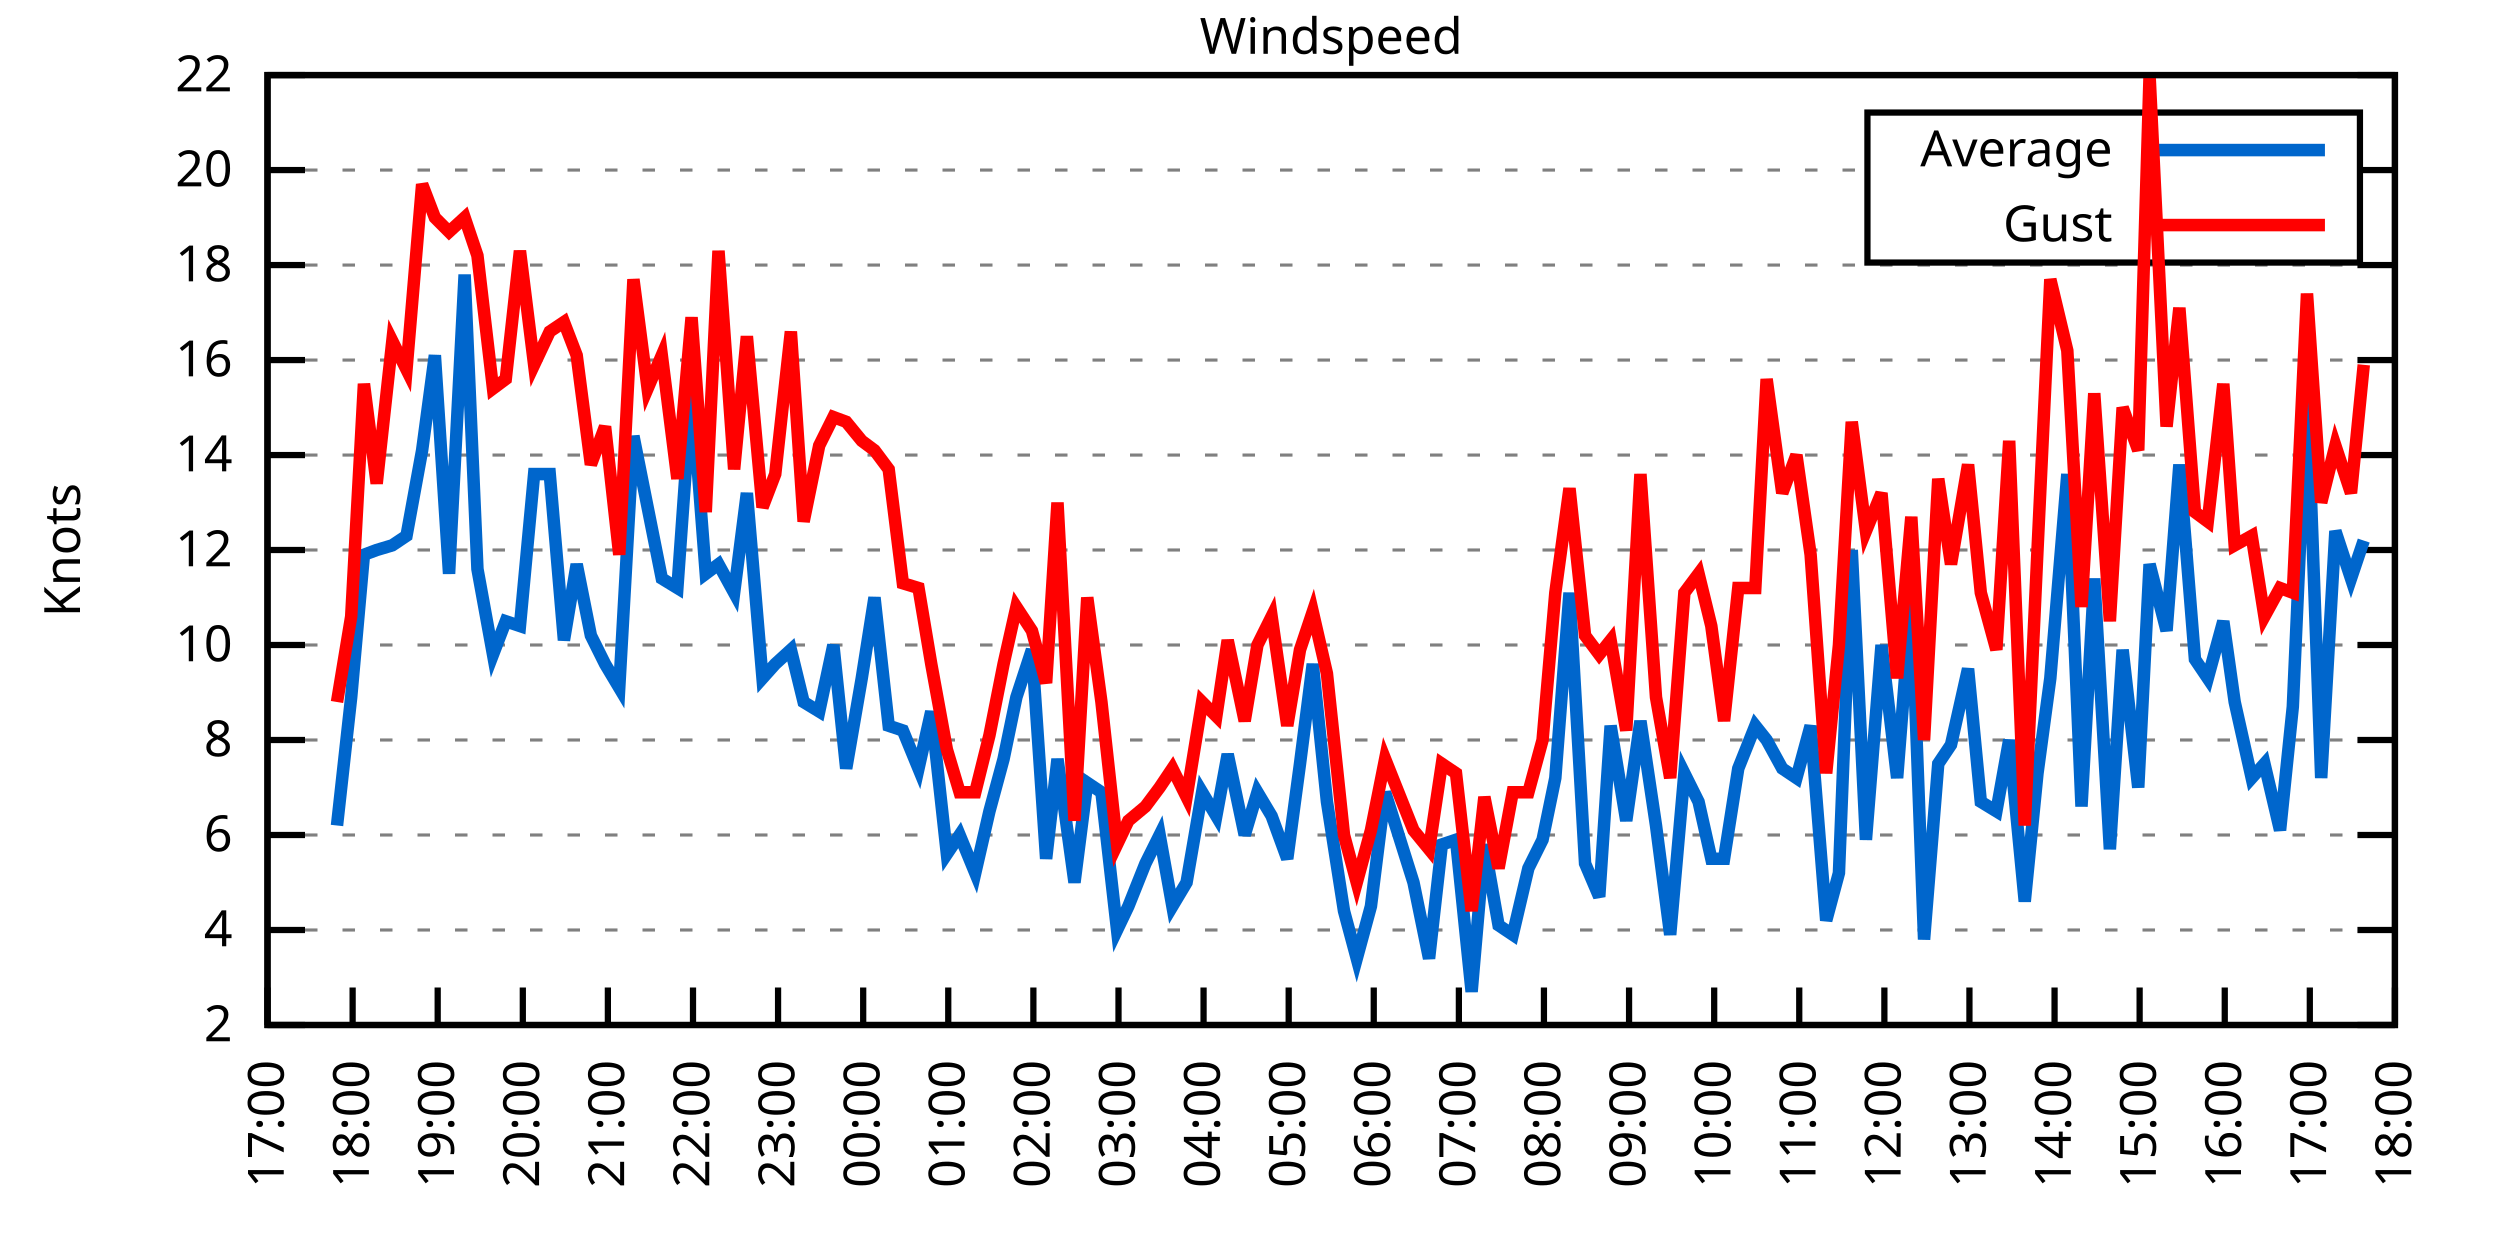
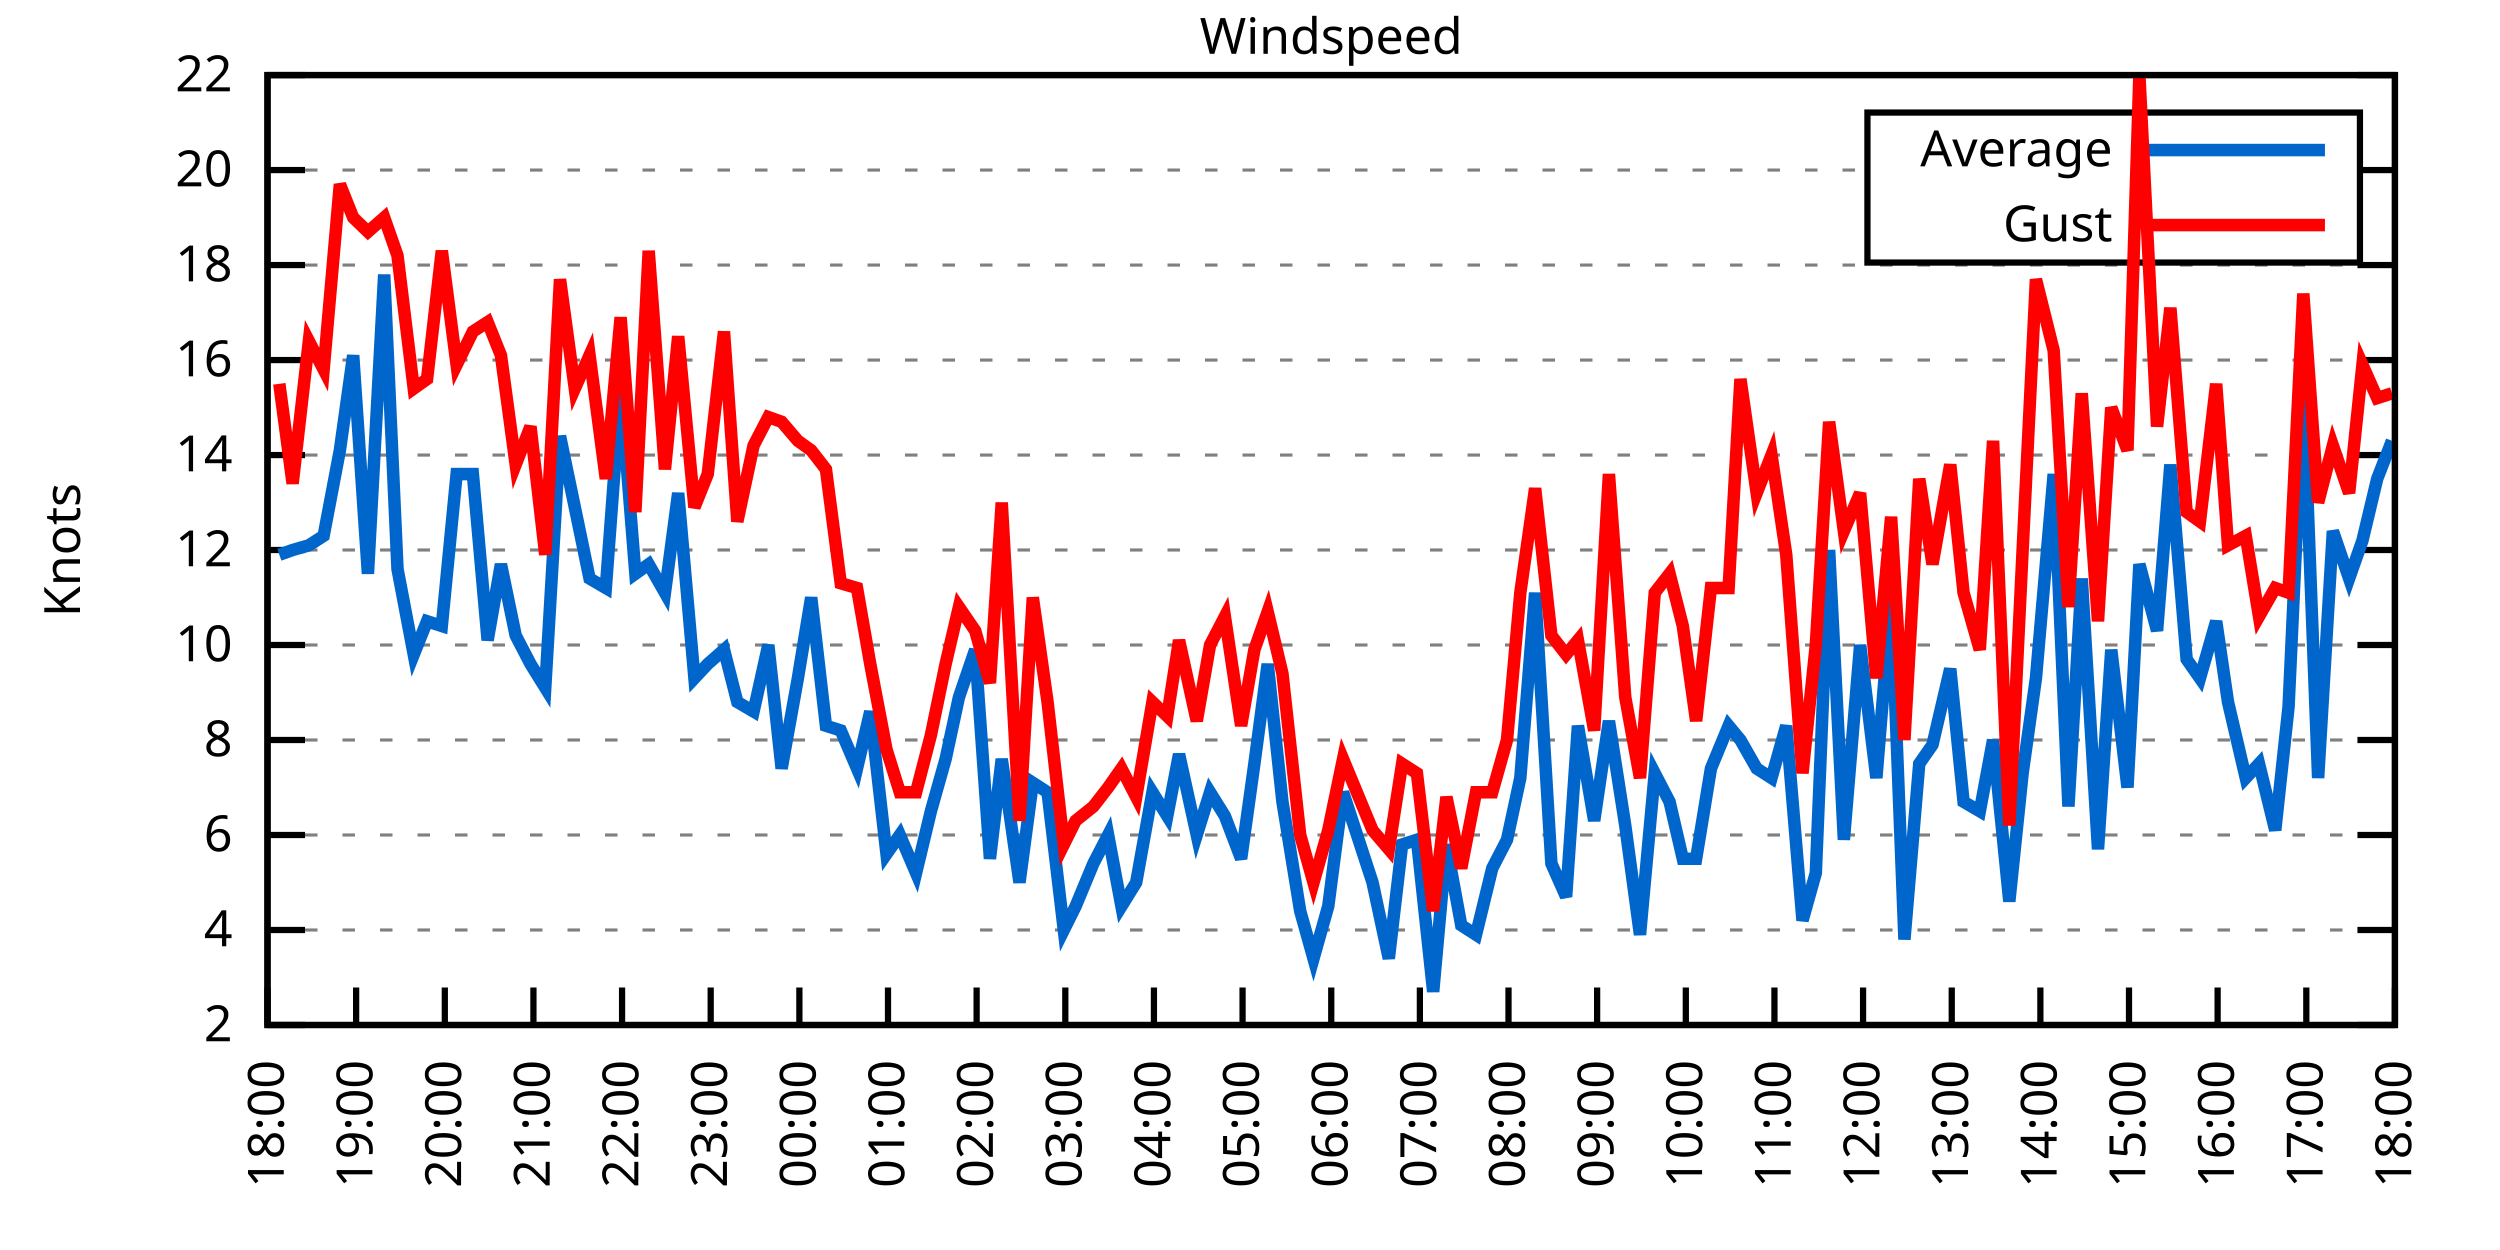
<svg xmlns="http://www.w3.org/2000/svg" xmlns:xlink="http://www.w3.org/1999/xlink" width="400" height="200" viewBox="0 0 400 200">
  <g id="gnuplot_canvas">
    <rect x="0" y="0" width="400" height="200" fill="none" />
    <defs>
      <circle id="gpDot" r="0.5" stroke-width="0.5" stroke="currentColor" />
      <path id="gpPt0" stroke-width="0.333" stroke="currentColor" d="M-1,0 h2 M0,-1 v2" />
      <path id="gpPt1" stroke-width="0.333" stroke="currentColor" d="M-1,-1 L1,1 M1,-1 L-1,1" />
      <path id="gpPt2" stroke-width="0.333" stroke="currentColor" d="M-1,0 L1,0 M0,-1 L0,1 M-1,-1 L1,1 M-1,1 L1,-1" />
      <rect id="gpPt3" stroke-width="0.333" stroke="currentColor" x="-1" y="-1" width="2" height="2" />
      <rect id="gpPt4" stroke-width="0.333" stroke="currentColor" fill="currentColor" x="-1" y="-1" width="2" height="2" />
      <circle id="gpPt5" stroke-width="0.333" stroke="currentColor" cx="0" cy="0" r="1" />
      <use xlink:href="#gpPt5" id="gpPt6" fill="currentColor" stroke="none" />
      <path id="gpPt7" stroke-width="0.333" stroke="currentColor" d="M0,-1.33 L-1.33,0.67 L1.33,0.67 z" />
      <use xlink:href="#gpPt7" id="gpPt8" fill="currentColor" stroke="none" />
      <use xlink:href="#gpPt7" id="gpPt9" stroke="currentColor" transform="rotate(180)" />
      <use xlink:href="#gpPt9" id="gpPt10" fill="currentColor" stroke="none" />
      <use xlink:href="#gpPt3" id="gpPt11" stroke="currentColor" transform="rotate(45)" />
      <use xlink:href="#gpPt11" id="gpPt12" fill="currentColor" stroke="none" />
      <path id="gpPt13" stroke-width="0.333" stroke="currentColor" d="M0,1.330 L1.265,0.411 L0.782,-1.067 L-0.782,-1.076 L-1.265,0.411 z" />
      <use xlink:href="#gpPt13" id="gpPt14" fill="currentColor" stroke="none" />
      <filter id="textbox" filterUnits="objectBoundingBox" x="0" y="0" height="1" width="1">
        <feFlood flood-color="white" flood-opacity="1" result="bgnd" />
        <feComposite in="SourceGraphic" in2="bgnd" operator="atop" />
      </filter>
      <filter id="greybox" filterUnits="objectBoundingBox" x="0" y="0" height="1" width="1">
        <feFlood flood-color="lightgrey" flood-opacity="1" result="grey" />
        <feComposite in="SourceGraphic" in2="grey" operator="atop" />
      </filter>
    </defs>
    <g fill="none" color="white" stroke="currentColor" stroke-width="1.00" stroke-linecap="butt" stroke-linejoin="miter">
</g>
    <g fill="none" color="black" stroke="currentColor" stroke-width="1.00" stroke-linecap="butt" stroke-linejoin="miter">
      <g stroke="none" shape-rendering="crispEdges">
        <polygon fill="rgb(255, 255, 255)" points="42.80,164.00 383.18,164.00 383.18,12.02 42.80,12.02 " />
      </g>
    </g>
    <g fill="none" color="black" stroke="currentColor" stroke-width="1.00" stroke-linecap="butt" stroke-linejoin="miter">
</g>
    <g fill="none" color="black" stroke="black" stroke-width="0.50" stroke-linecap="butt" stroke-linejoin="miter">
</g>
    <g fill="none" color="gray" stroke="currentColor" stroke-width="0.50" stroke-linecap="butt" stroke-linejoin="miter">
      <path stroke="gray" stroke-dasharray="2,4" class="gridline" d="M42.80,164.00 L383.19,164.00  " />
    </g>
    <g fill="none" color="gray" stroke="gray" stroke-width="1.00" stroke-linecap="butt" stroke-linejoin="miter">
</g>
    <g fill="none" color="black" stroke="currentColor" stroke-width="1.00" stroke-linecap="butt" stroke-linejoin="miter">
      <path stroke="black" d="M42.80,164.00 L48.80,164.00 M383.19,164.00 L377.19,164.00  " />
      <g transform="translate(37.20,166.60)" stroke="none" fill="black" font-family="Sans" font-size="8.00" text-anchor="end">
        <text>
          <tspan font-family="Sans"> 2</tspan>
        </text>
      </g>
    </g>
    <g fill="none" color="black" stroke="currentColor" stroke-width="1.00" stroke-linecap="butt" stroke-linejoin="miter">
</g>
    <g fill="none" color="black" stroke="black" stroke-width="0.50" stroke-linecap="butt" stroke-linejoin="miter">
</g>
    <g fill="none" color="gray" stroke="currentColor" stroke-width="0.50" stroke-linecap="butt" stroke-linejoin="miter">
      <path stroke="gray" stroke-dasharray="2,4" class="gridline" d="M42.80,148.80 L383.19,148.80  " />
    </g>
    <g fill="none" color="gray" stroke="gray" stroke-width="1.00" stroke-linecap="butt" stroke-linejoin="miter">
</g>
    <g fill="none" color="black" stroke="currentColor" stroke-width="1.00" stroke-linecap="butt" stroke-linejoin="miter">
      <path stroke="black" d="M42.80,148.80 L48.80,148.80 M383.19,148.80 L377.19,148.80  " />
      <g transform="translate(37.20,151.40)" stroke="none" fill="black" font-family="Sans" font-size="8.00" text-anchor="end">
        <text>
          <tspan font-family="Sans"> 4</tspan>
        </text>
      </g>
    </g>
    <g fill="none" color="black" stroke="currentColor" stroke-width="1.00" stroke-linecap="butt" stroke-linejoin="miter">
</g>
    <g fill="none" color="black" stroke="black" stroke-width="0.50" stroke-linecap="butt" stroke-linejoin="miter">
</g>
    <g fill="none" color="gray" stroke="currentColor" stroke-width="0.50" stroke-linecap="butt" stroke-linejoin="miter">
      <path stroke="gray" stroke-dasharray="2,4" class="gridline" d="M42.80,133.60 L383.19,133.60  " />
    </g>
    <g fill="none" color="gray" stroke="gray" stroke-width="1.00" stroke-linecap="butt" stroke-linejoin="miter">
</g>
    <g fill="none" color="black" stroke="currentColor" stroke-width="1.00" stroke-linecap="butt" stroke-linejoin="miter">
      <path stroke="black" d="M42.80,133.60 L48.80,133.60 M383.19,133.60 L377.19,133.60  " />
      <g transform="translate(37.20,136.20)" stroke="none" fill="black" font-family="Sans" font-size="8.00" text-anchor="end">
        <text>
          <tspan font-family="Sans"> 6</tspan>
        </text>
      </g>
    </g>
    <g fill="none" color="black" stroke="currentColor" stroke-width="1.00" stroke-linecap="butt" stroke-linejoin="miter">
</g>
    <g fill="none" color="black" stroke="black" stroke-width="0.50" stroke-linecap="butt" stroke-linejoin="miter">
</g>
    <g fill="none" color="gray" stroke="currentColor" stroke-width="0.50" stroke-linecap="butt" stroke-linejoin="miter">
      <path stroke="gray" stroke-dasharray="2,4" class="gridline" d="M42.80,118.40 L383.19,118.40  " />
    </g>
    <g fill="none" color="gray" stroke="gray" stroke-width="1.00" stroke-linecap="butt" stroke-linejoin="miter">
</g>
    <g fill="none" color="black" stroke="currentColor" stroke-width="1.00" stroke-linecap="butt" stroke-linejoin="miter">
      <path stroke="black" d="M42.80,118.40 L48.80,118.40 M383.19,118.40 L377.19,118.40  " />
      <g transform="translate(37.20,121.00)" stroke="none" fill="black" font-family="Sans" font-size="8.00" text-anchor="end">
        <text>
          <tspan font-family="Sans"> 8</tspan>
        </text>
      </g>
    </g>
    <g fill="none" color="black" stroke="currentColor" stroke-width="1.00" stroke-linecap="butt" stroke-linejoin="miter">
</g>
    <g fill="none" color="black" stroke="black" stroke-width="0.50" stroke-linecap="butt" stroke-linejoin="miter">
</g>
    <g fill="none" color="gray" stroke="currentColor" stroke-width="0.50" stroke-linecap="butt" stroke-linejoin="miter">
      <path stroke="gray" stroke-dasharray="2,4" class="gridline" d="M42.80,103.20 L383.19,103.20  " />
    </g>
    <g fill="none" color="gray" stroke="gray" stroke-width="1.00" stroke-linecap="butt" stroke-linejoin="miter">
</g>
    <g fill="none" color="black" stroke="currentColor" stroke-width="1.00" stroke-linecap="butt" stroke-linejoin="miter">
      <path stroke="black" d="M42.80,103.20 L48.80,103.20 M383.19,103.20 L377.19,103.20  " />
      <g transform="translate(37.20,105.80)" stroke="none" fill="black" font-family="Sans" font-size="8.00" text-anchor="end">
        <text>
          <tspan font-family="Sans"> 10</tspan>
        </text>
      </g>
    </g>
    <g fill="none" color="black" stroke="currentColor" stroke-width="1.00" stroke-linecap="butt" stroke-linejoin="miter">
</g>
    <g fill="none" color="black" stroke="black" stroke-width="0.50" stroke-linecap="butt" stroke-linejoin="miter">
</g>
    <g fill="none" color="gray" stroke="currentColor" stroke-width="0.50" stroke-linecap="butt" stroke-linejoin="miter">
      <path stroke="gray" stroke-dasharray="2,4" class="gridline" d="M42.80,88.00 L383.19,88.00  " />
    </g>
    <g fill="none" color="gray" stroke="gray" stroke-width="1.00" stroke-linecap="butt" stroke-linejoin="miter">
</g>
    <g fill="none" color="black" stroke="currentColor" stroke-width="1.00" stroke-linecap="butt" stroke-linejoin="miter">
      <path stroke="black" d="M42.80,88.00 L48.80,88.00 M383.19,88.00 L377.19,88.00  " />
      <g transform="translate(37.20,90.60)" stroke="none" fill="black" font-family="Sans" font-size="8.00" text-anchor="end">
        <text>
          <tspan font-family="Sans"> 12</tspan>
        </text>
      </g>
    </g>
    <g fill="none" color="black" stroke="currentColor" stroke-width="1.00" stroke-linecap="butt" stroke-linejoin="miter">
</g>
    <g fill="none" color="black" stroke="black" stroke-width="0.50" stroke-linecap="butt" stroke-linejoin="miter">
</g>
    <g fill="none" color="gray" stroke="currentColor" stroke-width="0.50" stroke-linecap="butt" stroke-linejoin="miter">
      <path stroke="gray" stroke-dasharray="2,4" class="gridline" d="M42.80,72.81 L383.19,72.81  " />
    </g>
    <g fill="none" color="gray" stroke="gray" stroke-width="1.00" stroke-linecap="butt" stroke-linejoin="miter">
</g>
    <g fill="none" color="black" stroke="currentColor" stroke-width="1.00" stroke-linecap="butt" stroke-linejoin="miter">
      <path stroke="black" d="M42.80,72.81 L48.80,72.81 M383.19,72.81 L377.19,72.81  " />
      <g transform="translate(37.20,75.41)" stroke="none" fill="black" font-family="Sans" font-size="8.00" text-anchor="end">
        <text>
          <tspan font-family="Sans"> 14</tspan>
        </text>
      </g>
    </g>
    <g fill="none" color="black" stroke="currentColor" stroke-width="1.00" stroke-linecap="butt" stroke-linejoin="miter">
</g>
    <g fill="none" color="black" stroke="black" stroke-width="0.50" stroke-linecap="butt" stroke-linejoin="miter">
</g>
    <g fill="none" color="gray" stroke="currentColor" stroke-width="0.50" stroke-linecap="butt" stroke-linejoin="miter">
      <path stroke="gray" stroke-dasharray="2,4" class="gridline" d="M42.80,57.61 L383.19,57.61  " />
    </g>
    <g fill="none" color="gray" stroke="gray" stroke-width="1.00" stroke-linecap="butt" stroke-linejoin="miter">
</g>
    <g fill="none" color="black" stroke="currentColor" stroke-width="1.00" stroke-linecap="butt" stroke-linejoin="miter">
      <path stroke="black" d="M42.80,57.61 L48.80,57.61 M383.19,57.61 L377.19,57.61  " />
      <g transform="translate(37.20,60.21)" stroke="none" fill="black" font-family="Sans" font-size="8.00" text-anchor="end">
        <text>
          <tspan font-family="Sans"> 16</tspan>
        </text>
      </g>
    </g>
    <g fill="none" color="black" stroke="currentColor" stroke-width="1.00" stroke-linecap="butt" stroke-linejoin="miter">
</g>
    <g fill="none" color="black" stroke="black" stroke-width="0.50" stroke-linecap="butt" stroke-linejoin="miter">
</g>
    <g fill="none" color="gray" stroke="currentColor" stroke-width="0.50" stroke-linecap="butt" stroke-linejoin="miter">
      <path stroke="gray" stroke-dasharray="2,4" class="gridline" d="M42.80,42.41 L383.19,42.41  " />
    </g>
    <g fill="none" color="gray" stroke="gray" stroke-width="1.00" stroke-linecap="butt" stroke-linejoin="miter">
</g>
    <g fill="none" color="black" stroke="currentColor" stroke-width="1.00" stroke-linecap="butt" stroke-linejoin="miter">
      <path stroke="black" d="M42.80,42.41 L48.80,42.41 M383.19,42.41 L377.19,42.41  " />
      <g transform="translate(37.20,45.01)" stroke="none" fill="black" font-family="Sans" font-size="8.00" text-anchor="end">
        <text>
          <tspan font-family="Sans"> 18</tspan>
        </text>
      </g>
    </g>
    <g fill="none" color="black" stroke="currentColor" stroke-width="1.00" stroke-linecap="butt" stroke-linejoin="miter">
</g>
    <g fill="none" color="black" stroke="black" stroke-width="0.50" stroke-linecap="butt" stroke-linejoin="miter">
</g>
    <g fill="none" color="gray" stroke="currentColor" stroke-width="0.50" stroke-linecap="butt" stroke-linejoin="miter">
      <path stroke="gray" stroke-dasharray="2,4" class="gridline" d="M42.80,27.21 L298.79,27.21 M377.59,27.21 L383.19,27.21  " />
    </g>
    <g fill="none" color="gray" stroke="gray" stroke-width="1.00" stroke-linecap="butt" stroke-linejoin="miter">
</g>
    <g fill="none" color="black" stroke="currentColor" stroke-width="1.00" stroke-linecap="butt" stroke-linejoin="miter">
      <path stroke="black" d="M42.80,27.21 L48.80,27.21 M383.19,27.21 L377.19,27.21  " />
      <g transform="translate(37.20,29.81)" stroke="none" fill="black" font-family="Sans" font-size="8.00" text-anchor="end">
        <text>
          <tspan font-family="Sans"> 20</tspan>
        </text>
      </g>
    </g>
    <g fill="none" color="black" stroke="currentColor" stroke-width="1.00" stroke-linecap="butt" stroke-linejoin="miter">
</g>
    <g fill="none" color="black" stroke="black" stroke-width="0.50" stroke-linecap="butt" stroke-linejoin="miter">
</g>
    <g fill="none" color="gray" stroke="currentColor" stroke-width="0.50" stroke-linecap="butt" stroke-linejoin="miter">
      <path stroke="gray" stroke-dasharray="2,4" class="gridline" d="M42.80,12.01 L383.19,12.01  " />
    </g>
    <g fill="none" color="gray" stroke="gray" stroke-width="1.00" stroke-linecap="butt" stroke-linejoin="miter">
</g>
    <g fill="none" color="black" stroke="currentColor" stroke-width="1.00" stroke-linecap="butt" stroke-linejoin="miter">
      <path stroke="black" d="M42.80,12.01 L48.80,12.01 M383.19,12.01 L377.19,12.01  " />
      <g transform="translate(37.20,14.61)" stroke="none" fill="black" font-family="Sans" font-size="8.00" text-anchor="end">
        <text>
          <tspan font-family="Sans"> 22</tspan>
        </text>
      </g>
    </g>
    <g fill="none" color="black" stroke="currentColor" stroke-width="1.00" stroke-linecap="butt" stroke-linejoin="miter">
      <path stroke="black" d="M42.80,164.00 L42.80,158.00  " />
      <g transform="translate(45.40,169.60) rotate(270.00)" stroke="none" fill="black" font-family="Sans" font-size="8.00" text-anchor="end">
        <text>
-           <tspan font-family="Sans">17:00</tspan>
-         </text>
-       </g>
-     </g>
-     <g fill="none" color="black" stroke="currentColor" stroke-width="1.00" stroke-linecap="butt" stroke-linejoin="miter">
-       <path stroke="black" d="M56.42,164.00 L56.42,158.00  " />
-       <g transform="translate(59.02,169.60) rotate(270.00)" stroke="none" fill="black" font-family="Sans" font-size="8.00" text-anchor="end">
-         <text>
          <tspan font-family="Sans">18:00</tspan>
        </text>
      </g>
    </g>
    <g fill="none" color="black" stroke="currentColor" stroke-width="1.00" stroke-linecap="butt" stroke-linejoin="miter">
-       <path stroke="black" d="M70.03,164.00 L70.03,158.00  " />
-       <g transform="translate(72.63,169.60) rotate(270.00)" stroke="none" fill="black" font-family="Sans" font-size="8.00" text-anchor="end">
+       <path stroke="black" d="M56.98,164.00 L56.98,158.00  " />
+       <g transform="translate(59.58,169.60) rotate(270.00)" stroke="none" fill="black" font-family="Sans" font-size="8.00" text-anchor="end">
        <text>
          <tspan font-family="Sans">19:00</tspan>
        </text>
      </g>
    </g>
    <g fill="none" color="black" stroke="currentColor" stroke-width="1.00" stroke-linecap="butt" stroke-linejoin="miter">
-       <path stroke="black" d="M83.65,164.00 L83.65,158.00  " />
-       <g transform="translate(86.25,169.60) rotate(270.00)" stroke="none" fill="black" font-family="Sans" font-size="8.00" text-anchor="end">
+       <path stroke="black" d="M71.17,164.00 L71.17,158.00  " />
+       <g transform="translate(73.77,169.60) rotate(270.00)" stroke="none" fill="black" font-family="Sans" font-size="8.00" text-anchor="end">
        <text>
          <tspan font-family="Sans">20:00</tspan>
        </text>
      </g>
    </g>
    <g fill="none" color="black" stroke="currentColor" stroke-width="1.00" stroke-linecap="butt" stroke-linejoin="miter">
-       <path stroke="black" d="M97.26,164.00 L97.26,158.00  " />
-       <g transform="translate(99.86,169.60) rotate(270.00)" stroke="none" fill="black" font-family="Sans" font-size="8.00" text-anchor="end">
+       <path stroke="black" d="M85.35,164.00 L85.35,158.00  " />
+       <g transform="translate(87.95,169.60) rotate(270.00)" stroke="none" fill="black" font-family="Sans" font-size="8.00" text-anchor="end">
        <text>
          <tspan font-family="Sans">21:00</tspan>
        </text>
      </g>
    </g>
    <g fill="none" color="black" stroke="currentColor" stroke-width="1.00" stroke-linecap="butt" stroke-linejoin="miter">
-       <path stroke="black" d="M110.88,164.00 L110.88,158.00  " />
-       <g transform="translate(113.48,169.60) rotate(270.00)" stroke="none" fill="black" font-family="Sans" font-size="8.00" text-anchor="end">
+       <path stroke="black" d="M99.53,164.00 L99.53,158.00  " />
+       <g transform="translate(102.13,169.60) rotate(270.00)" stroke="none" fill="black" font-family="Sans" font-size="8.00" text-anchor="end">
        <text>
          <tspan font-family="Sans">22:00</tspan>
        </text>
      </g>
    </g>
    <g fill="none" color="black" stroke="currentColor" stroke-width="1.00" stroke-linecap="butt" stroke-linejoin="miter">
-       <path stroke="black" d="M124.49,164.00 L124.49,158.00  " />
-       <g transform="translate(127.09,169.60) rotate(270.00)" stroke="none" fill="black" font-family="Sans" font-size="8.00" text-anchor="end">
+       <path stroke="black" d="M113.71,164.00 L113.71,158.00  " />
+       <g transform="translate(116.31,169.60) rotate(270.00)" stroke="none" fill="black" font-family="Sans" font-size="8.00" text-anchor="end">
        <text>
          <tspan font-family="Sans">23:00</tspan>
        </text>
      </g>
    </g>
    <g fill="none" color="black" stroke="currentColor" stroke-width="1.00" stroke-linecap="butt" stroke-linejoin="miter">
-       <path stroke="black" d="M138.11,164.00 L138.11,158.00  " />
-       <g transform="translate(140.71,169.60) rotate(270.00)" stroke="none" fill="black" font-family="Sans" font-size="8.00" text-anchor="end">
+       <path stroke="black" d="M127.90,164.00 L127.90,158.00  " />
+       <g transform="translate(130.50,169.60) rotate(270.00)" stroke="none" fill="black" font-family="Sans" font-size="8.00" text-anchor="end">
        <text>
          <tspan font-family="Sans">00:00</tspan>
        </text>
      </g>
    </g>
    <g fill="none" color="black" stroke="currentColor" stroke-width="1.00" stroke-linecap="butt" stroke-linejoin="miter">
-       <path stroke="black" d="M151.72,164.00 L151.72,158.00  " />
-       <g transform="translate(154.32,169.60) rotate(270.00)" stroke="none" fill="black" font-family="Sans" font-size="8.00" text-anchor="end">
+       <path stroke="black" d="M142.08,164.00 L142.08,158.00  " />
+       <g transform="translate(144.68,169.60) rotate(270.00)" stroke="none" fill="black" font-family="Sans" font-size="8.00" text-anchor="end">
        <text>
          <tspan font-family="Sans">01:00</tspan>
        </text>
      </g>
    </g>
    <g fill="none" color="black" stroke="currentColor" stroke-width="1.00" stroke-linecap="butt" stroke-linejoin="miter">
-       <path stroke="black" d="M165.34,164.00 L165.34,158.00  " />
-       <g transform="translate(167.94,169.60) rotate(270.00)" stroke="none" fill="black" font-family="Sans" font-size="8.00" text-anchor="end">
+       <path stroke="black" d="M156.26,164.00 L156.26,158.00  " />
+       <g transform="translate(158.86,169.60) rotate(270.00)" stroke="none" fill="black" font-family="Sans" font-size="8.00" text-anchor="end">
        <text>
          <tspan font-family="Sans">02:00</tspan>
        </text>
      </g>
    </g>
    <g fill="none" color="black" stroke="currentColor" stroke-width="1.00" stroke-linecap="butt" stroke-linejoin="miter">
-       <path stroke="black" d="M178.96,164.00 L178.96,158.00  " />
-       <g transform="translate(181.56,169.60) rotate(270.00)" stroke="none" fill="black" font-family="Sans" font-size="8.00" text-anchor="end">
+       <path stroke="black" d="M170.45,164.00 L170.45,158.00  " />
+       <g transform="translate(173.05,169.60) rotate(270.00)" stroke="none" fill="black" font-family="Sans" font-size="8.00" text-anchor="end">
        <text>
          <tspan font-family="Sans">03:00</tspan>
        </text>
      </g>
    </g>
    <g fill="none" color="black" stroke="currentColor" stroke-width="1.00" stroke-linecap="butt" stroke-linejoin="miter">
-       <path stroke="black" d="M192.57,164.00 L192.57,158.00  " />
-       <g transform="translate(195.17,169.60) rotate(270.00)" stroke="none" fill="black" font-family="Sans" font-size="8.00" text-anchor="end">
+       <path stroke="black" d="M184.63,164.00 L184.63,158.00  " />
+       <g transform="translate(187.23,169.60) rotate(270.00)" stroke="none" fill="black" font-family="Sans" font-size="8.00" text-anchor="end">
        <text>
          <tspan font-family="Sans">04:00</tspan>
        </text>
      </g>
    </g>
    <g fill="none" color="black" stroke="currentColor" stroke-width="1.00" stroke-linecap="butt" stroke-linejoin="miter">
-       <path stroke="black" d="M206.19,164.00 L206.19,158.00  " />
-       <g transform="translate(208.79,169.60) rotate(270.00)" stroke="none" fill="black" font-family="Sans" font-size="8.00" text-anchor="end">
+       <path stroke="black" d="M198.81,164.00 L198.81,158.00  " />
+       <g transform="translate(201.41,169.60) rotate(270.00)" stroke="none" fill="black" font-family="Sans" font-size="8.00" text-anchor="end">
        <text>
          <tspan font-family="Sans">05:00</tspan>
        </text>
      </g>
    </g>
    <g fill="none" color="black" stroke="currentColor" stroke-width="1.00" stroke-linecap="butt" stroke-linejoin="miter">
-       <path stroke="black" d="M219.80,164.00 L219.80,158.00  " />
-       <g transform="translate(222.40,169.60) rotate(270.00)" stroke="none" fill="black" font-family="Sans" font-size="8.00" text-anchor="end">
+       <path stroke="black" d="M213.00,164.00 L213.00,158.00  " />
+       <g transform="translate(215.60,169.60) rotate(270.00)" stroke="none" fill="black" font-family="Sans" font-size="8.00" text-anchor="end">
        <text>
          <tspan font-family="Sans">06:00</tspan>
        </text>
      </g>
    </g>
    <g fill="none" color="black" stroke="currentColor" stroke-width="1.00" stroke-linecap="butt" stroke-linejoin="miter">
-       <path stroke="black" d="M233.42,164.00 L233.42,158.00  " />
-       <g transform="translate(236.02,169.60) rotate(270.00)" stroke="none" fill="black" font-family="Sans" font-size="8.00" text-anchor="end">
+       <path stroke="black" d="M227.18,164.00 L227.18,158.00  " />
+       <g transform="translate(229.78,169.60) rotate(270.00)" stroke="none" fill="black" font-family="Sans" font-size="8.00" text-anchor="end">
        <text>
          <tspan font-family="Sans">07:00</tspan>
        </text>
      </g>
    </g>
    <g fill="none" color="black" stroke="currentColor" stroke-width="1.00" stroke-linecap="butt" stroke-linejoin="miter">
-       <path stroke="black" d="M247.03,164.00 L247.03,158.00  " />
-       <g transform="translate(249.63,169.60) rotate(270.00)" stroke="none" fill="black" font-family="Sans" font-size="8.00" text-anchor="end">
+       <path stroke="black" d="M241.36,164.00 L241.36,158.00  " />
+       <g transform="translate(243.96,169.60) rotate(270.00)" stroke="none" fill="black" font-family="Sans" font-size="8.00" text-anchor="end">
        <text>
          <tspan font-family="Sans">08:00</tspan>
        </text>
      </g>
    </g>
    <g fill="none" color="black" stroke="currentColor" stroke-width="1.00" stroke-linecap="butt" stroke-linejoin="miter">
-       <path stroke="black" d="M260.65,164.00 L260.65,158.00  " />
-       <g transform="translate(263.25,169.60) rotate(270.00)" stroke="none" fill="black" font-family="Sans" font-size="8.00" text-anchor="end">
+       <path stroke="black" d="M255.54,164.00 L255.54,158.00  " />
+       <g transform="translate(258.14,169.60) rotate(270.00)" stroke="none" fill="black" font-family="Sans" font-size="8.00" text-anchor="end">
        <text>
          <tspan font-family="Sans">09:00</tspan>
        </text>
      </g>
    </g>
    <g fill="none" color="black" stroke="currentColor" stroke-width="1.00" stroke-linecap="butt" stroke-linejoin="miter">
-       <path stroke="black" d="M274.27,164.00 L274.27,158.00  " />
-       <g transform="translate(276.87,169.60) rotate(270.00)" stroke="none" fill="black" font-family="Sans" font-size="8.00" text-anchor="end">
+       <path stroke="black" d="M269.73,164.00 L269.73,158.00  " />
+       <g transform="translate(272.33,169.60) rotate(270.00)" stroke="none" fill="black" font-family="Sans" font-size="8.00" text-anchor="end">
        <text>
          <tspan font-family="Sans">10:00</tspan>
        </text>
      </g>
    </g>
    <g fill="none" color="black" stroke="currentColor" stroke-width="1.00" stroke-linecap="butt" stroke-linejoin="miter">
-       <path stroke="black" d="M287.88,164.00 L287.88,158.00  " />
-       <g transform="translate(290.48,169.60) rotate(270.00)" stroke="none" fill="black" font-family="Sans" font-size="8.00" text-anchor="end">
+       <path stroke="black" d="M283.91,164.00 L283.91,158.00  " />
+       <g transform="translate(286.51,169.60) rotate(270.00)" stroke="none" fill="black" font-family="Sans" font-size="8.00" text-anchor="end">
        <text>
          <tspan font-family="Sans">11:00</tspan>
        </text>
      </g>
    </g>
    <g fill="none" color="black" stroke="currentColor" stroke-width="1.00" stroke-linecap="butt" stroke-linejoin="miter">
-       <path stroke="black" d="M301.50,164.00 L301.50,158.00  " />
-       <g transform="translate(304.10,169.60) rotate(270.00)" stroke="none" fill="black" font-family="Sans" font-size="8.00" text-anchor="end">
+       <path stroke="black" d="M298.09,164.00 L298.09,158.00  " />
+       <g transform="translate(300.69,169.60) rotate(270.00)" stroke="none" fill="black" font-family="Sans" font-size="8.00" text-anchor="end">
        <text>
          <tspan font-family="Sans">12:00</tspan>
        </text>
      </g>
    </g>
    <g fill="none" color="black" stroke="currentColor" stroke-width="1.00" stroke-linecap="butt" stroke-linejoin="miter">
-       <path stroke="black" d="M315.11,164.00 L315.11,158.00  " />
-       <g transform="translate(317.71,169.60) rotate(270.00)" stroke="none" fill="black" font-family="Sans" font-size="8.00" text-anchor="end">
+       <path stroke="black" d="M312.28,164.00 L312.28,158.00  " />
+       <g transform="translate(314.88,169.60) rotate(270.00)" stroke="none" fill="black" font-family="Sans" font-size="8.00" text-anchor="end">
        <text>
          <tspan font-family="Sans">13:00</tspan>
        </text>
      </g>
    </g>
    <g fill="none" color="black" stroke="currentColor" stroke-width="1.00" stroke-linecap="butt" stroke-linejoin="miter">
-       <path stroke="black" d="M328.73,164.00 L328.73,158.00  " />
-       <g transform="translate(331.33,169.60) rotate(270.00)" stroke="none" fill="black" font-family="Sans" font-size="8.00" text-anchor="end">
+       <path stroke="black" d="M326.46,164.00 L326.46,158.00  " />
+       <g transform="translate(329.06,169.60) rotate(270.00)" stroke="none" fill="black" font-family="Sans" font-size="8.00" text-anchor="end">
        <text>
          <tspan font-family="Sans">14:00</tspan>
        </text>
      </g>
    </g>
    <g fill="none" color="black" stroke="currentColor" stroke-width="1.00" stroke-linecap="butt" stroke-linejoin="miter">
-       <path stroke="black" d="M342.34,164.00 L342.34,158.00  " />
-       <g transform="translate(344.94,169.60) rotate(270.00)" stroke="none" fill="black" font-family="Sans" font-size="8.00" text-anchor="end">
+       <path stroke="black" d="M340.64,164.00 L340.64,158.00  " />
+       <g transform="translate(343.24,169.60) rotate(270.00)" stroke="none" fill="black" font-family="Sans" font-size="8.00" text-anchor="end">
        <text>
          <tspan font-family="Sans">15:00</tspan>
        </text>
      </g>
    </g>
    <g fill="none" color="black" stroke="currentColor" stroke-width="1.00" stroke-linecap="butt" stroke-linejoin="miter">
-       <path stroke="black" d="M355.96,164.00 L355.96,158.00  " />
-       <g transform="translate(358.56,169.60) rotate(270.00)" stroke="none" fill="black" font-family="Sans" font-size="8.00" text-anchor="end">
+       <path stroke="black" d="M354.82,164.00 L354.82,158.00  " />
+       <g transform="translate(357.42,169.60) rotate(270.00)" stroke="none" fill="black" font-family="Sans" font-size="8.00" text-anchor="end">
        <text>
          <tspan font-family="Sans">16:00</tspan>
        </text>
      </g>
    </g>
    <g fill="none" color="black" stroke="currentColor" stroke-width="1.00" stroke-linecap="butt" stroke-linejoin="miter">
-       <path stroke="black" d="M369.57,164.00 L369.57,158.00  " />
-       <g transform="translate(372.17,169.60) rotate(270.00)" stroke="none" fill="black" font-family="Sans" font-size="8.00" text-anchor="end">
+       <path stroke="black" d="M369.01,164.00 L369.01,158.00  " />
+       <g transform="translate(371.61,169.60) rotate(270.00)" stroke="none" fill="black" font-family="Sans" font-size="8.00" text-anchor="end">
        <text>
          <tspan font-family="Sans">17:00</tspan>
        </text>
      </g>
    </g>
    <g fill="none" color="black" stroke="currentColor" stroke-width="1.00" stroke-linecap="butt" stroke-linejoin="miter">
      <path stroke="black" d="M383.19,164.00 L383.19,158.00  " />
      <g transform="translate(385.79,169.60) rotate(270.00)" stroke="none" fill="black" font-family="Sans" font-size="8.00" text-anchor="end">
        <text>
          <tspan font-family="Sans">18:00</tspan>
        </text>
      </g>
    </g>
    <g fill="none" color="black" stroke="currentColor" stroke-width="1.00" stroke-linecap="butt" stroke-linejoin="miter">
</g>
    <g fill="none" color="black" stroke="currentColor" stroke-width="1.00" stroke-linecap="butt" stroke-linejoin="miter">
      <path stroke="black" d="M42.80,12.01 L42.80,164.00 L383.19,164.00 L383.19,12.01 L42.80,12.01 Z  " />
    </g>
    <g fill="none" color="black" stroke="currentColor" stroke-width="1.00" stroke-linecap="butt" stroke-linejoin="miter">
</g>
    <g fill="none" color="black" stroke="currentColor" stroke-width="1.00" stroke-linecap="butt" stroke-linejoin="miter">
      <path stroke="black" d="M298.79,42.01 L298.79,18.01 L377.59,18.01 L377.59,42.01 L298.79,42.01 Z  " />
    </g>
    <g id="Windspeed_plot_1">
      <g fill="none" color="white" stroke="black" stroke-width="2.00" stroke-linecap="butt" stroke-linejoin="miter">
</g>
      <g fill="none" color="black" stroke="currentColor" stroke-width="2.00" stroke-linecap="butt" stroke-linejoin="miter">
        <g transform="translate(337.99,26.61)" stroke="none" fill="black" font-family="Sans" font-size="8.00" text-anchor="end">
          <text>
            <tspan font-family="Sans">Average</tspan>
          </text>
        </g>
      </g>
      <g fill="none" color="black" stroke="currentColor" stroke-width="2.00" stroke-linecap="butt" stroke-linejoin="miter">
-         <path stroke="rgb(  0, 102, 204)" d="M343.59,24.01 L371.99,24.01 M53.92,132.08 L56.19,111.56 L58.23,88.76 L60.27,88.00 L62.77,87.25 L65.04,85.73   L67.54,72.05 L69.58,56.85 L71.85,91.80 L74.34,43.93 L76.39,91.04 L78.88,104.72 L80.92,99.40 L83.19,100.16   L85.46,75.85 L87.96,75.85 L90.23,102.44 L92.27,90.28 L94.54,101.68 L96.81,106.24 L99.08,110.04 L101.35,69.77   L103.62,81.17 L105.89,92.56 L108.38,94.08 L110.65,62.17 L112.92,91.80 L114.96,90.28 L117.46,94.84 L119.50,78.89   L122.00,108.52 L124.04,106.24 L126.54,103.96 L128.58,112.32 L131.07,113.84 L133.34,103.20 L135.39,122.96 L137.88,108.52   L139.92,95.60 L142.19,116.12 L144.46,116.88 L146.96,122.96 L149.00,113.84 L151.50,136.64 L153.54,133.60 L156.04,139.68   L158.31,129.80 L160.57,121.44 L162.62,111.56 L165.11,103.96 L167.38,137.40 L169.20,121.44 L171.92,141.20 L173.96,125.24   L176.23,126.76 L178.73,148.80 L180.54,145.00 L183.27,138.16 L185.54,133.60 L187.58,145.00 L189.85,141.20 L192.34,126.76   L194.61,130.56 L196.43,120.68 L199.15,133.60 L201.19,126.76 L203.46,130.56 L205.96,137.40 L208.00,122.20 L210.04,106.24   L212.31,128.28 L215.04,145.76 L217.08,153.36 L219.35,145.00 L221.62,126.76 L226.16,141.20 L228.65,153.36 L230.70,135.12   L232.96,134.36 L235.46,158.68 L237.50,135.12 L239.77,148.04 L242.04,149.56 L244.54,138.92 L246.81,134.36 L248.85,124.48   L251.12,94.84 L253.61,138.16 L255.88,143.48 L257.70,116.12 L260.20,131.32 L262.47,115.36 L264.96,132.08 L267.23,149.56   L269.50,123.72 L271.77,128.28 L273.81,137.40 L275.85,137.40 L278.12,122.96 L280.85,116.12 L282.66,118.40 L285.16,122.96   L287.43,124.48 L289.70,116.12 L292.19,147.28 L294.23,139.68 L296.28,88.00 L298.55,134.36 L301.04,103.20 L303.54,124.48   L305.81,95.60 L307.85,150.32 L310.12,122.20 L312.16,119.16 L314.89,107.00 L316.93,128.28 L319.42,129.80 L321.47,118.40   L323.96,144.24 L326.00,123.72 L328.05,108.52 L330.77,75.85 L333.04,129.04 L335.08,92.56 L337.58,135.88 L339.62,103.96   L342.12,126.00 L343.93,90.28 L346.65,100.92 L348.70,74.33 L351.19,105.48 L353.24,108.52 L355.73,99.40 L357.55,112.32   L360.27,124.48 L362.31,122.20 L364.81,132.84 L366.85,113.08 L369.12,62.17 L371.39,124.48 L373.66,84.97 L376.16,92.56   L378.20,86.49  " />
+         <path stroke="rgb(  0, 102, 204)" d="M343.59,24.01 L371.99,24.01 M44.69,88.76 L46.82,88.00 L49.42,87.25 L51.78,85.73 L54.38,72.05 L56.51,56.85   L58.87,91.80 L61.47,43.93 L63.60,91.04 L66.20,104.72 L68.33,99.40 L70.69,100.16 L73.06,75.85 L75.66,75.85   L78.02,102.44 L80.15,90.28 L82.51,101.68 L84.88,106.24 L87.24,110.04 L89.60,69.77 L91.97,81.17 L94.33,92.56   L96.93,94.08 L99.30,62.17 L101.66,91.80 L103.79,90.28 L106.39,94.84 L108.51,78.89 L111.11,108.52 L113.24,106.24   L115.84,103.96 L117.97,112.32 L120.57,113.84 L122.93,103.20 L125.06,122.96 L127.66,108.52 L129.79,95.60 L132.15,116.12   L134.52,116.88 L137.12,122.96 L139.24,113.84 L141.84,136.64 L143.97,133.60 L146.57,139.68 L148.94,129.80 L151.30,121.44   L153.43,111.56 L156.03,103.96 L158.39,137.40 L160.28,121.44 L163.12,141.20 L165.25,125.24 L167.61,126.76 L170.21,148.80   L172.10,145.00 L174.94,138.16 L177.30,133.60 L179.43,145.00 L181.79,141.20 L184.39,126.76 L186.76,130.56 L188.65,120.68   L191.48,133.60 L193.61,126.76 L195.98,130.56 L198.58,137.40 L200.70,122.20 L202.83,106.24 L205.19,128.28 L208.03,145.76   L210.16,153.36 L212.52,145.00 L214.89,126.76 L219.61,141.20 L222.21,153.36 L224.34,135.12 L226.71,134.36 L229.31,158.68   L231.43,135.12 L233.80,148.04 L236.16,149.56 L238.76,138.92 L241.12,134.36 L243.25,124.48 L245.62,94.84 L248.22,138.16   L250.58,143.48 L252.47,116.12 L255.07,131.32 L257.43,115.36 L260.04,132.08 L262.40,149.56 L264.76,123.72 L267.13,128.28   L269.25,137.40 L271.38,137.40 L273.75,122.96 L276.58,116.12 L278.47,118.40 L281.07,122.96 L283.44,124.48 L285.80,116.12   L288.40,147.28 L290.53,139.68 L292.66,88.00 L295.02,134.36 L297.62,103.20 L300.22,124.48 L302.58,95.60 L304.71,150.32   L307.08,122.20 L309.20,119.16 L312.04,107.00 L314.17,128.28 L316.77,129.80 L318.89,118.40 L321.49,144.24 L323.62,123.72   L325.75,108.52 L328.59,75.85 L330.95,129.04 L333.08,92.56 L335.68,135.88 L337.80,103.96 L340.40,126.00 L342.30,90.28   L345.13,100.92 L347.26,74.33 L349.86,105.48 L351.99,108.52 L354.59,99.40 L356.48,112.32 L359.32,124.48 L361.44,122.20   L364.04,132.84 L366.17,113.08 L368.53,62.17 L370.90,124.48 L373.26,84.97 L375.86,92.56 L377.99,86.49 L380.35,76.61   L382.72,70.53  " />
      </g>
    </g>
    <g id="Windspeed_plot_2">
      <g fill="none" color="black" stroke="currentColor" stroke-width="2.00" stroke-linecap="butt" stroke-linejoin="miter">
        <g transform="translate(337.99,38.61)" stroke="none" fill="black" font-family="Sans" font-size="8.00" text-anchor="end">
          <text>
            <tspan font-family="Sans">Gust</tspan>
          </text>
        </g>
      </g>
      <g fill="none" color="black" stroke="currentColor" stroke-width="2.00" stroke-linecap="butt" stroke-linejoin="miter">
-         <path stroke="rgb(255,   0,   0)" d="M343.59,36.01 L371.99,36.01 M53.92,112.32 L56.19,98.64 L58.23,61.41 L60.27,77.37 L62.77,54.57 L65.04,59.13   L67.54,29.49 L69.58,34.81 L71.85,37.09 L74.34,34.81 L76.39,40.89 L78.88,62.17 L80.92,60.65 L83.19,40.13   L85.46,58.37 L87.96,53.05 L90.23,51.53 L92.27,56.85 L94.54,74.33 L96.81,68.25 L99.08,88.76 L101.35,44.69   L103.62,62.17 L105.89,56.85 L108.38,76.61 L110.65,50.77 L112.92,81.93 L114.96,40.13 L117.46,75.09 L119.50,53.81   L122.00,81.17 L124.04,75.85 L126.54,53.05 L128.58,83.45 L131.07,71.29 L133.34,66.73 L135.39,67.49 L137.88,70.53   L139.92,72.05 L142.19,75.09 L144.46,93.32 L146.96,94.08 L149.00,106.24 L151.50,119.92 L153.54,126.76 L156.04,126.76   L158.31,117.64 L160.57,106.24 L162.62,97.12 L165.11,100.92 L167.38,109.28 L169.20,80.41 L171.92,131.32 L173.96,95.60   L176.23,112.32 L178.73,135.12 L180.54,131.32 L183.27,129.04 L185.54,126.00 L187.58,122.96 L189.85,127.52 L192.34,112.32   L194.61,114.60 L196.43,102.44 L199.15,115.36 L201.19,103.20 L203.46,98.64 L205.96,116.12 L208.00,103.96 L210.04,97.88   L212.31,107.76 L215.04,133.60 L217.08,141.20 L219.35,132.84 L221.62,121.44 L226.16,132.84 L228.65,135.88 L230.70,122.20   L232.96,123.72 L235.46,145.76 L237.50,127.52 L239.77,138.92 L242.04,126.76 L244.54,126.76 L246.81,118.40 L248.85,94.84   L251.12,78.13 L253.61,101.68 L255.88,104.72 L257.70,102.44 L260.20,116.88 L262.47,75.85 L264.96,111.56 L267.23,124.48   L269.50,94.84 L271.77,91.80 L273.81,100.16 L275.85,115.36 L278.12,94.08 L280.85,94.08 L282.66,60.65 L285.16,78.89   L287.43,72.81 L289.70,88.76 L292.19,123.72 L294.23,103.20 L296.28,67.49 L298.55,84.97 L301.04,78.89 L303.54,108.52   L305.81,82.69 L307.85,118.40 L310.12,76.61 L312.16,90.28 L314.89,74.33 L316.93,94.84 L319.42,103.96 L321.47,70.53   L323.96,132.08 L326.00,88.00 L328.05,44.69 L330.77,56.09 L333.04,97.12 L335.08,62.93 L337.58,99.40 L339.62,65.21   L342.12,72.05 L343.93,12.01 L346.65,68.25 L348.70,49.25 L351.19,81.93 L353.24,83.45 L355.73,61.41 L357.55,87.25   L360.27,85.73 L362.31,98.64 L364.81,94.08 L366.85,94.84 L369.12,46.97 L371.39,80.41 L373.66,71.29 L376.16,78.89   L378.20,58.37  " />
+         <path stroke="rgb(255,   0,   0)" d="M343.59,36.01 L371.99,36.01 M44.69,61.41 L46.82,77.37 L49.42,54.57 L51.78,59.13 L54.38,29.49 L56.51,34.81   L58.87,37.09 L61.47,34.81 L63.60,40.89 L66.20,62.17 L68.33,60.65 L70.69,40.13 L73.06,58.37 L75.66,53.05   L78.02,51.53 L80.15,56.85 L82.51,74.33 L84.88,68.25 L87.24,88.76 L89.60,44.69 L91.97,62.17 L94.33,56.85   L96.93,76.61 L99.30,50.77 L101.66,81.93 L103.79,40.13 L106.39,75.09 L108.51,53.81 L111.11,81.17 L113.24,75.85   L115.84,53.05 L117.97,83.45 L120.57,71.29 L122.93,66.73 L125.06,67.49 L127.66,70.53 L129.79,72.05 L132.15,75.09   L134.52,93.32 L137.12,94.08 L139.24,106.24 L141.84,119.92 L143.97,126.76 L146.57,126.76 L148.94,117.64 L151.30,106.24   L153.43,97.12 L156.03,100.92 L158.39,109.28 L160.28,80.41 L163.12,131.32 L165.25,95.60 L167.61,112.32 L170.21,135.12   L172.10,131.32 L174.94,129.04 L177.30,126.00 L179.43,122.96 L181.79,127.52 L184.39,112.32 L186.76,114.60 L188.65,102.44   L191.48,115.36 L193.61,103.20 L195.98,98.64 L198.58,116.12 L200.70,103.96 L202.83,97.88 L205.19,107.76 L208.03,133.60   L210.16,141.20 L212.52,132.84 L214.89,121.44 L219.61,132.84 L222.21,135.88 L224.34,122.20 L226.71,123.72 L229.31,145.76   L231.43,127.52 L233.80,138.92 L236.16,126.76 L238.76,126.76 L241.12,118.40 L243.25,94.84 L245.62,78.13 L248.22,101.68   L250.58,104.72 L252.47,102.44 L255.07,116.88 L257.43,75.85 L260.04,111.56 L262.40,124.48 L264.76,94.84 L267.13,91.80   L269.25,100.16 L271.38,115.36 L273.75,94.08 L276.58,94.08 L278.47,60.65 L281.07,78.89 L283.44,72.81 L285.80,88.76   L288.40,123.72 L290.53,103.20 L292.66,67.49 L295.02,84.97 L297.62,78.89 L300.22,108.52 L302.58,82.69 L304.71,118.40   L307.08,76.61 L309.20,90.28 L312.04,74.33 L314.17,94.84 L316.77,103.96 L318.89,70.53 L321.49,132.08 L323.62,88.00   L325.75,44.69 L328.59,56.09 L330.95,97.12 L333.08,62.93 L335.68,99.40 L337.80,65.21 L340.40,72.05 L342.30,12.01   L345.13,68.25 L347.26,49.25 L349.86,81.93 L351.99,83.45 L354.59,61.41 L356.48,87.25 L359.32,85.73 L361.44,98.64   L364.04,94.08 L366.17,94.84 L368.53,46.97 L370.90,80.41 L373.26,71.29 L375.86,78.89 L377.99,58.37 L380.35,63.69   L382.72,62.93  " />
      </g>
    </g>
    <g fill="none" color="black" stroke="currentColor" stroke-width="2.00" stroke-linecap="butt" stroke-linejoin="miter">
</g>
    <g fill="none" color="black" stroke="black" stroke-width="1.00" stroke-linecap="butt" stroke-linejoin="miter">
</g>
    <g fill="none" color="black" stroke="currentColor" stroke-width="1.00" stroke-linecap="butt" stroke-linejoin="miter">
      <path stroke="black" d="M42.80,12.01 L42.80,164.00 L383.19,164.00 L383.19,12.01 L42.80,12.01 Z  " />
      <g transform="translate(12.80,88.01) rotate(270.00)" stroke="none" fill="black" font-family="Sans" font-size="8.00" text-anchor="middle">
        <text>
          <tspan font-family="Sans">Knots</tspan>
        </text>
      </g>
    </g>
    <g fill="none" color="black" stroke="currentColor" stroke-width="1.00" stroke-linecap="butt" stroke-linejoin="miter">
</g>
    <g fill="none" color="black" stroke="currentColor" stroke-width="1.00" stroke-linecap="butt" stroke-linejoin="miter">
      <g transform="translate(212.99,8.61)" stroke="none" fill="black" font-family="Sans" font-size="8.00" text-anchor="middle">
        <text>
          <tspan font-family="Sans">Windspeed</tspan>
        </text>
      </g>
    </g>
    <g fill="none" color="black" stroke="currentColor" stroke-width="1.00" stroke-linecap="butt" stroke-linejoin="miter">
</g>
  </g>
</svg>
